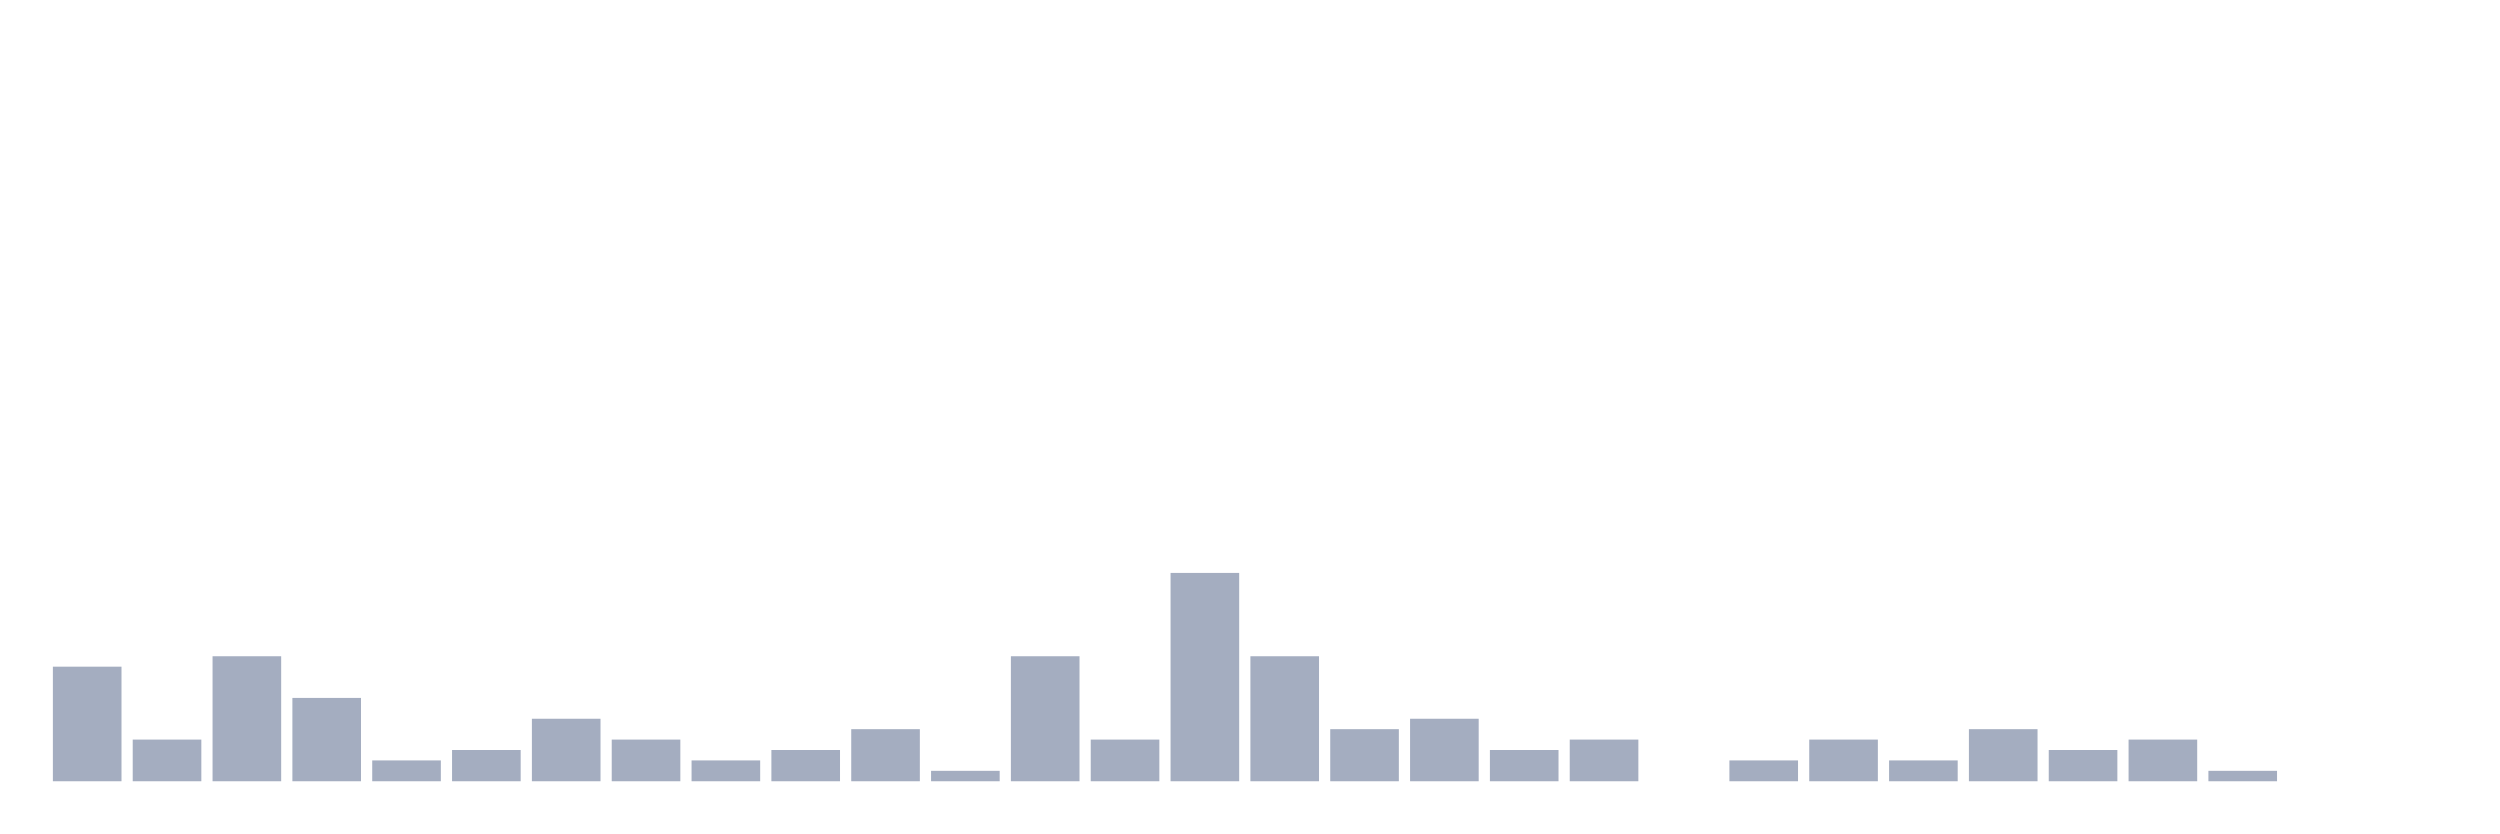
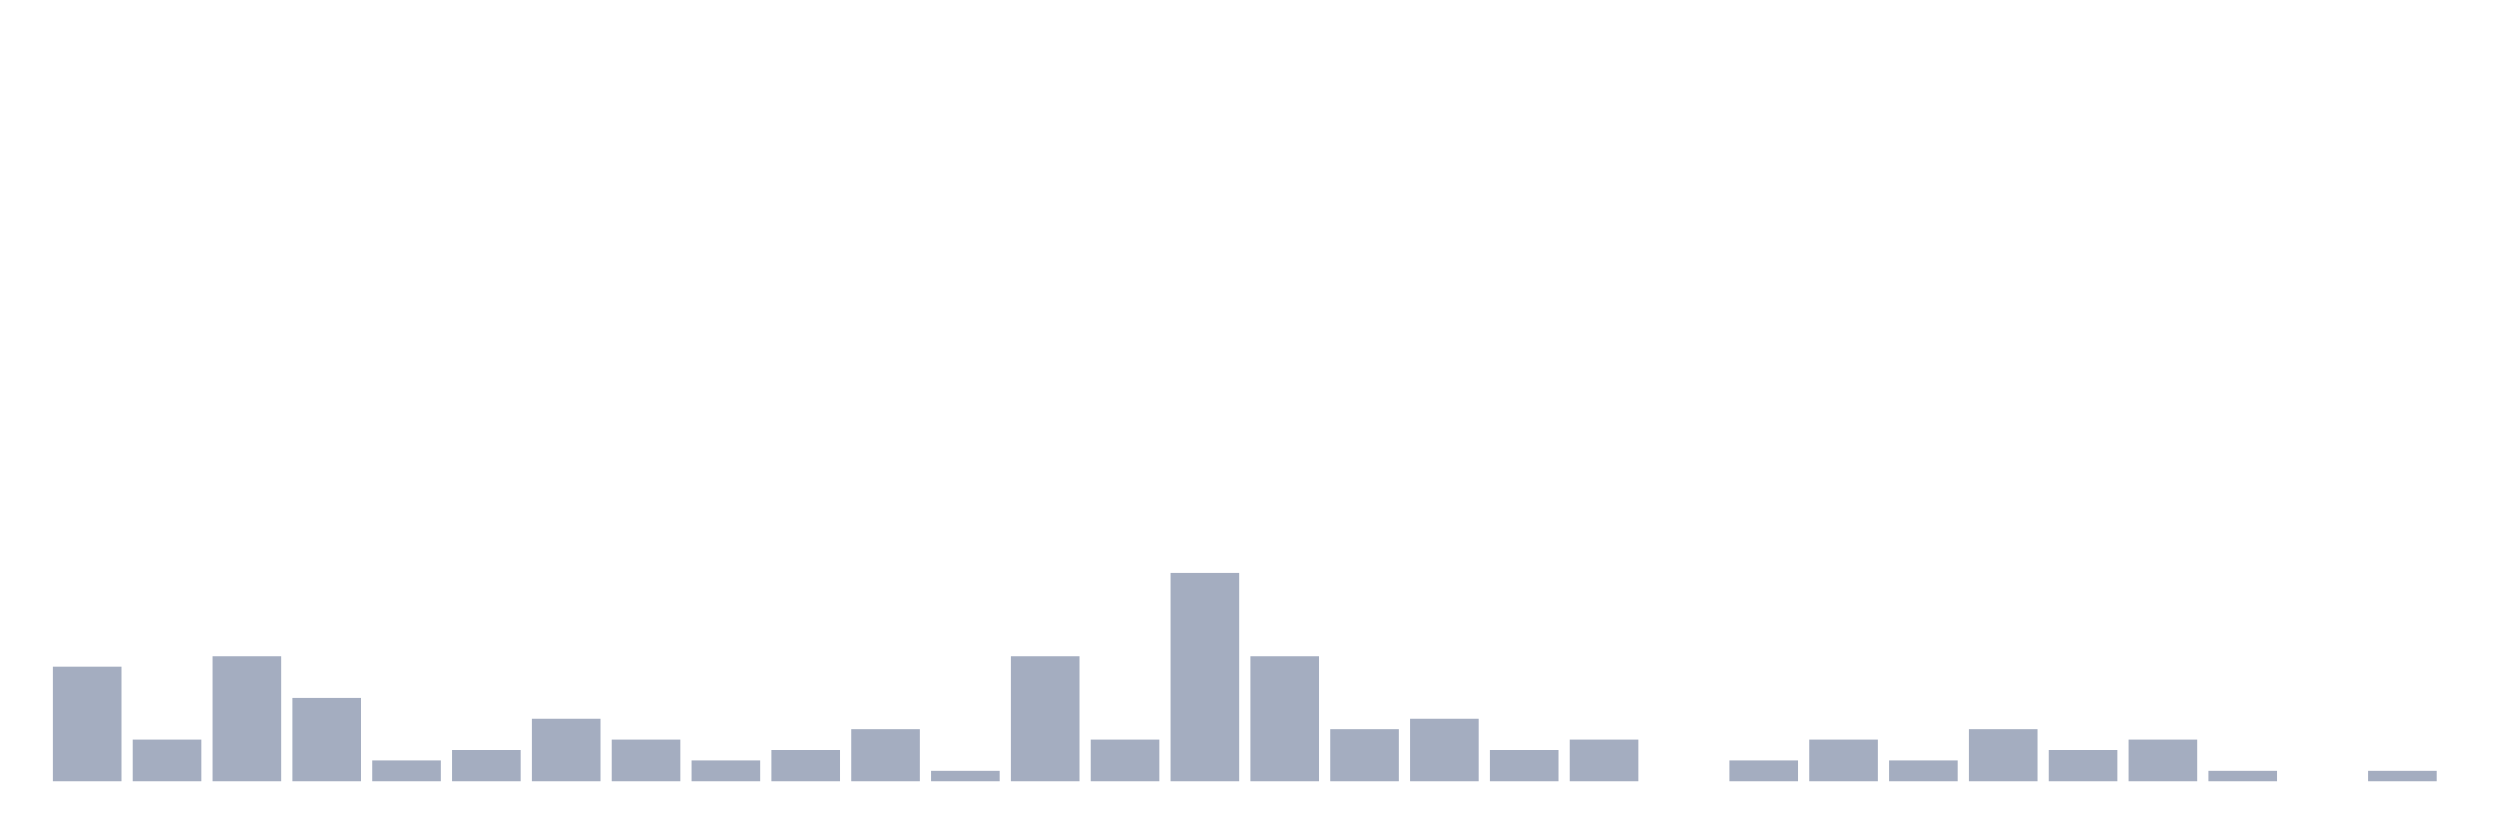
<svg xmlns="http://www.w3.org/2000/svg" viewBox="0 0 480 160">
  <g transform="translate(10,10)">
    <rect class="bar" x="0.153" width="13.175" y="118" height="22" fill="rgb(164,173,192)" />
    <rect class="bar" x="15.482" width="13.175" y="132" height="8" fill="rgb(164,173,192)" />
    <rect class="bar" x="30.81" width="13.175" y="116" height="24" fill="rgb(164,173,192)" />
    <rect class="bar" x="46.138" width="13.175" y="124" height="16" fill="rgb(164,173,192)" />
    <rect class="bar" x="61.466" width="13.175" y="136" height="4" fill="rgb(164,173,192)" />
    <rect class="bar" x="76.794" width="13.175" y="134" height="6" fill="rgb(164,173,192)" />
    <rect class="bar" x="92.123" width="13.175" y="128" height="12" fill="rgb(164,173,192)" />
    <rect class="bar" x="107.451" width="13.175" y="132" height="8" fill="rgb(164,173,192)" />
    <rect class="bar" x="122.779" width="13.175" y="136" height="4" fill="rgb(164,173,192)" />
    <rect class="bar" x="138.107" width="13.175" y="134" height="6" fill="rgb(164,173,192)" />
    <rect class="bar" x="153.436" width="13.175" y="130" height="10" fill="rgb(164,173,192)" />
    <rect class="bar" x="168.764" width="13.175" y="138" height="2" fill="rgb(164,173,192)" />
    <rect class="bar" x="184.092" width="13.175" y="116" height="24" fill="rgb(164,173,192)" />
    <rect class="bar" x="199.42" width="13.175" y="132" height="8" fill="rgb(164,173,192)" />
    <rect class="bar" x="214.748" width="13.175" y="100" height="40" fill="rgb(164,173,192)" />
    <rect class="bar" x="230.077" width="13.175" y="116" height="24" fill="rgb(164,173,192)" />
    <rect class="bar" x="245.405" width="13.175" y="130" height="10" fill="rgb(164,173,192)" />
    <rect class="bar" x="260.733" width="13.175" y="128" height="12" fill="rgb(164,173,192)" />
    <rect class="bar" x="276.061" width="13.175" y="134" height="6" fill="rgb(164,173,192)" />
    <rect class="bar" x="291.39" width="13.175" y="132" height="8" fill="rgb(164,173,192)" />
    <rect class="bar" x="306.718" width="13.175" y="140" height="0" fill="rgb(164,173,192)" />
    <rect class="bar" x="322.046" width="13.175" y="136" height="4" fill="rgb(164,173,192)" />
    <rect class="bar" x="337.374" width="13.175" y="132" height="8" fill="rgb(164,173,192)" />
    <rect class="bar" x="352.702" width="13.175" y="136" height="4" fill="rgb(164,173,192)" />
    <rect class="bar" x="368.031" width="13.175" y="130" height="10" fill="rgb(164,173,192)" />
    <rect class="bar" x="383.359" width="13.175" y="134" height="6" fill="rgb(164,173,192)" />
    <rect class="bar" x="398.687" width="13.175" y="132" height="8" fill="rgb(164,173,192)" />
    <rect class="bar" x="414.015" width="13.175" y="138" height="2" fill="rgb(164,173,192)" />
    <rect class="bar" x="429.344" width="13.175" y="140" height="0" fill="rgb(164,173,192)" />
-     <rect class="bar" x="444.672" width="13.175" y="140" height="0" fill="rgb(164,173,192)" />
+     <rect class="bar" x="444.672" width="13.175" y="138" height="2" fill="rgb(164,173,192)" />
  </g>
</svg>
